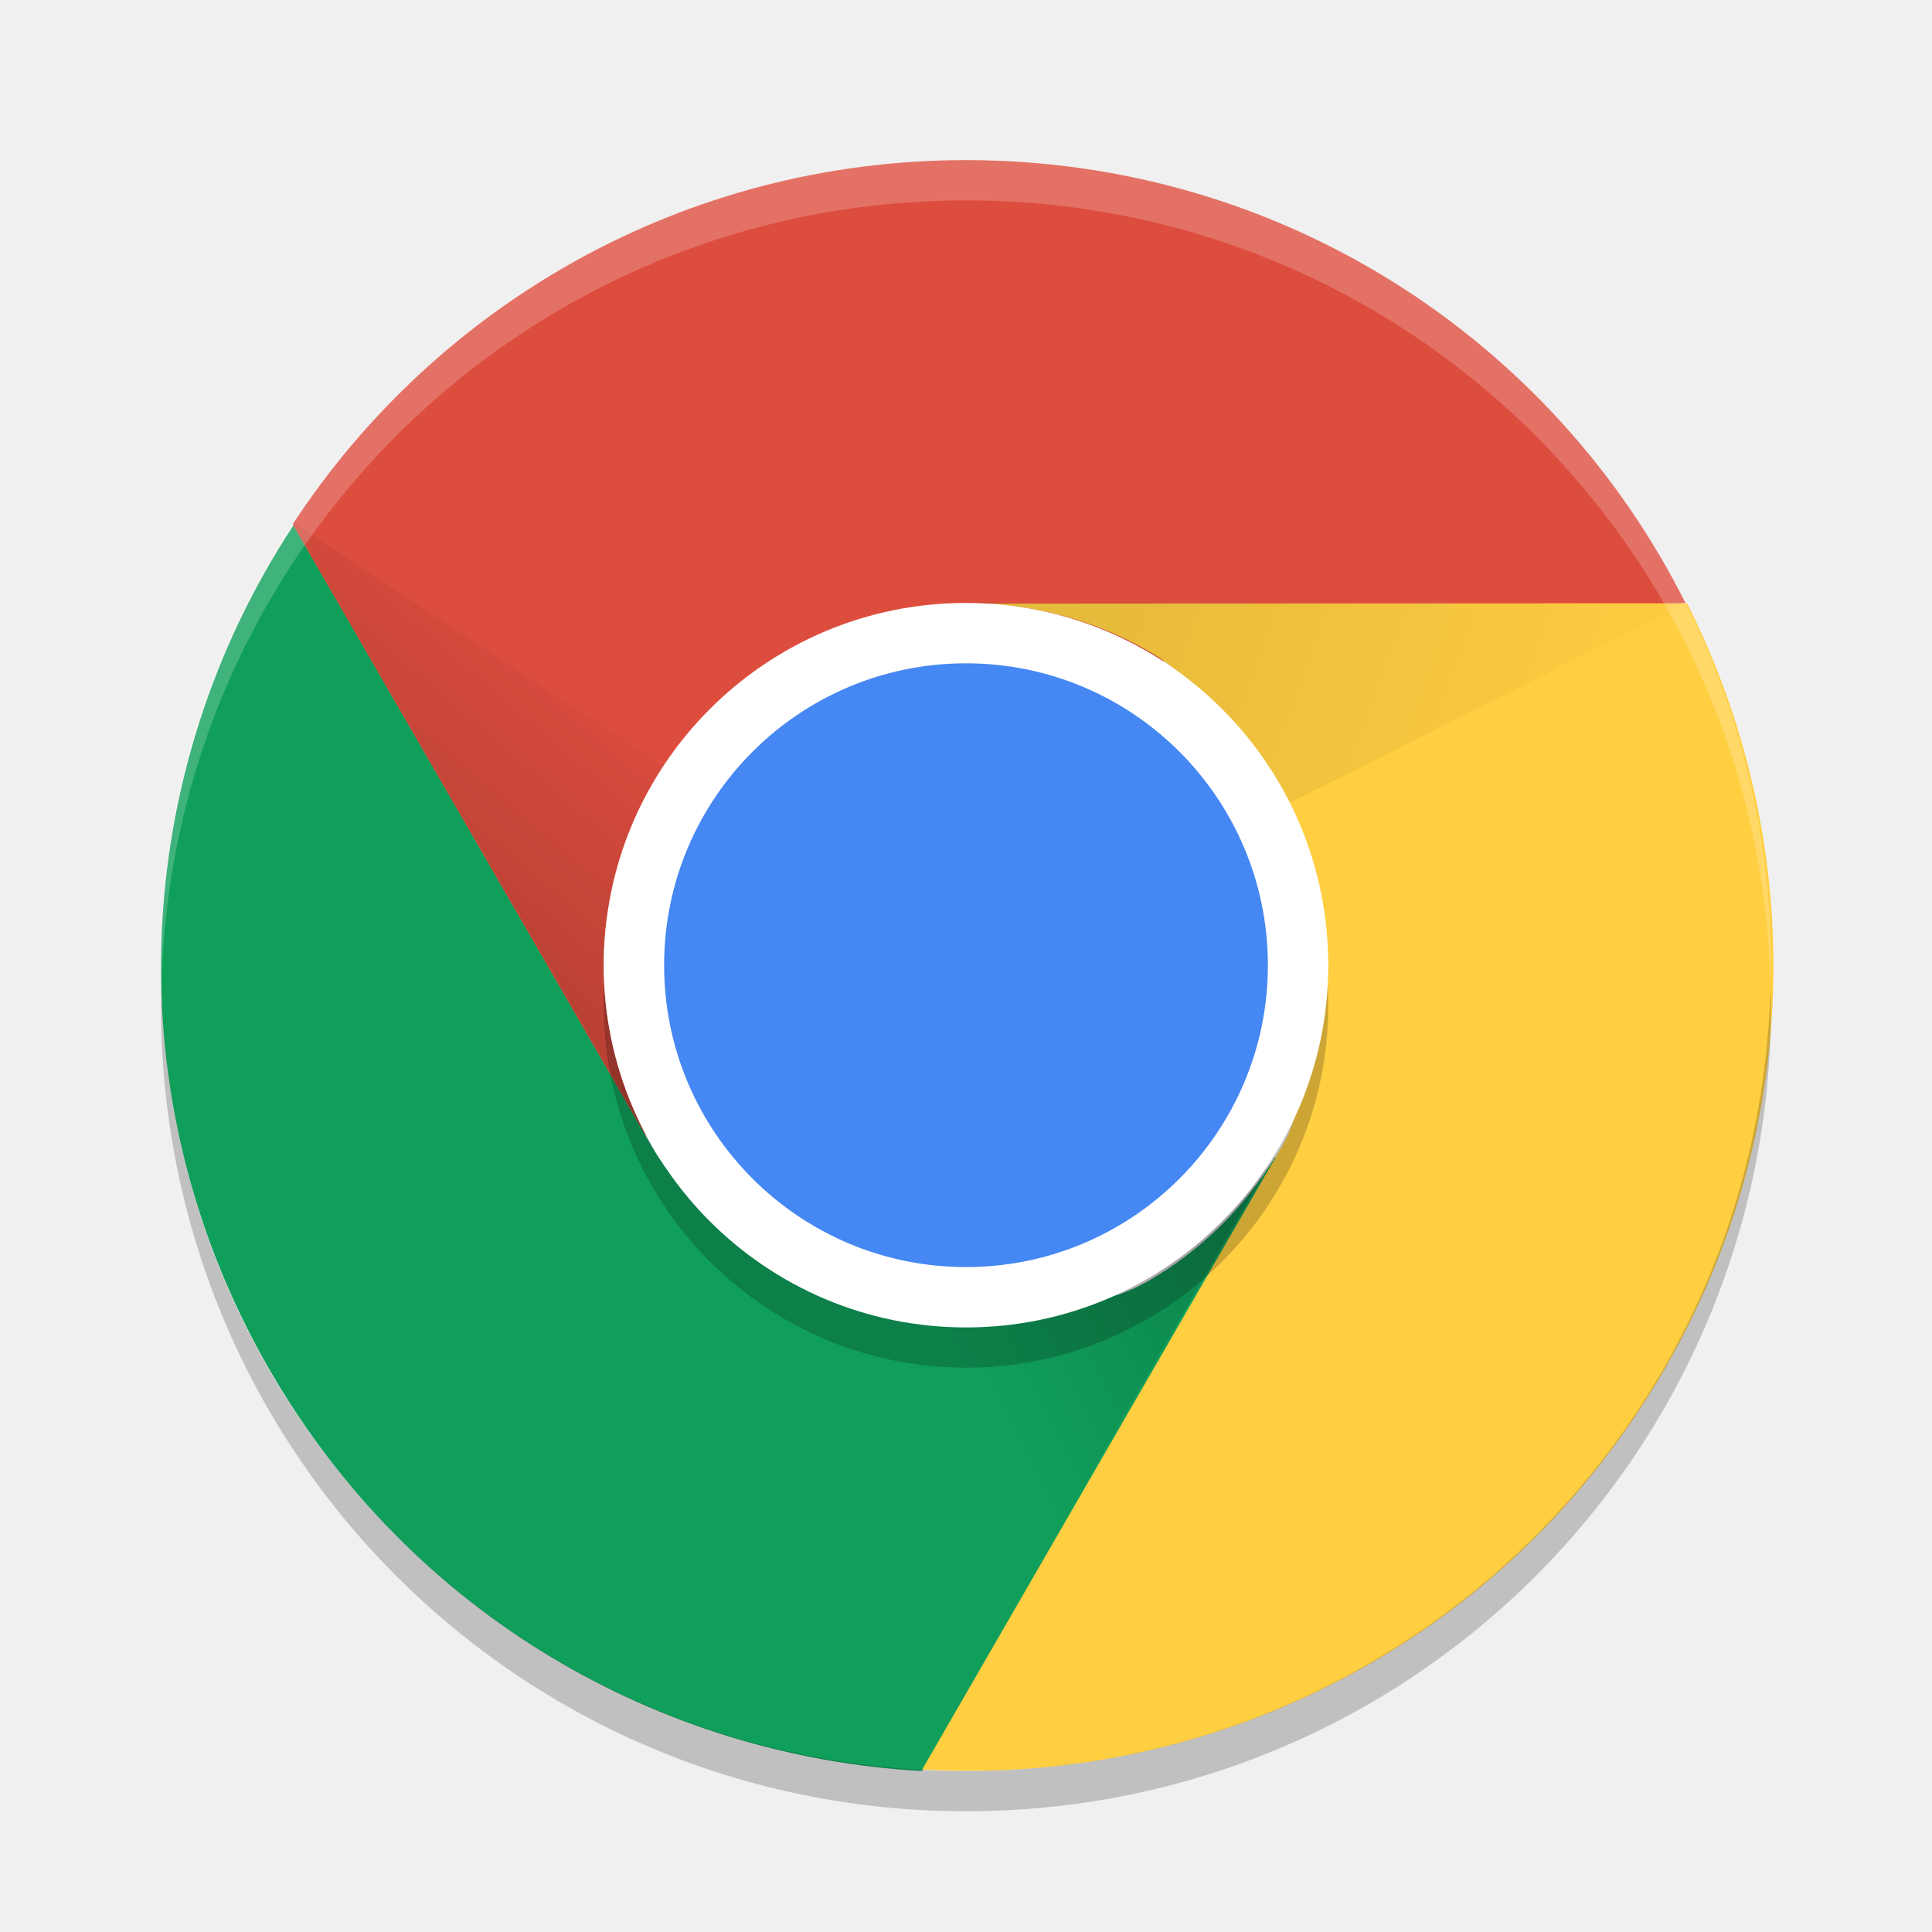
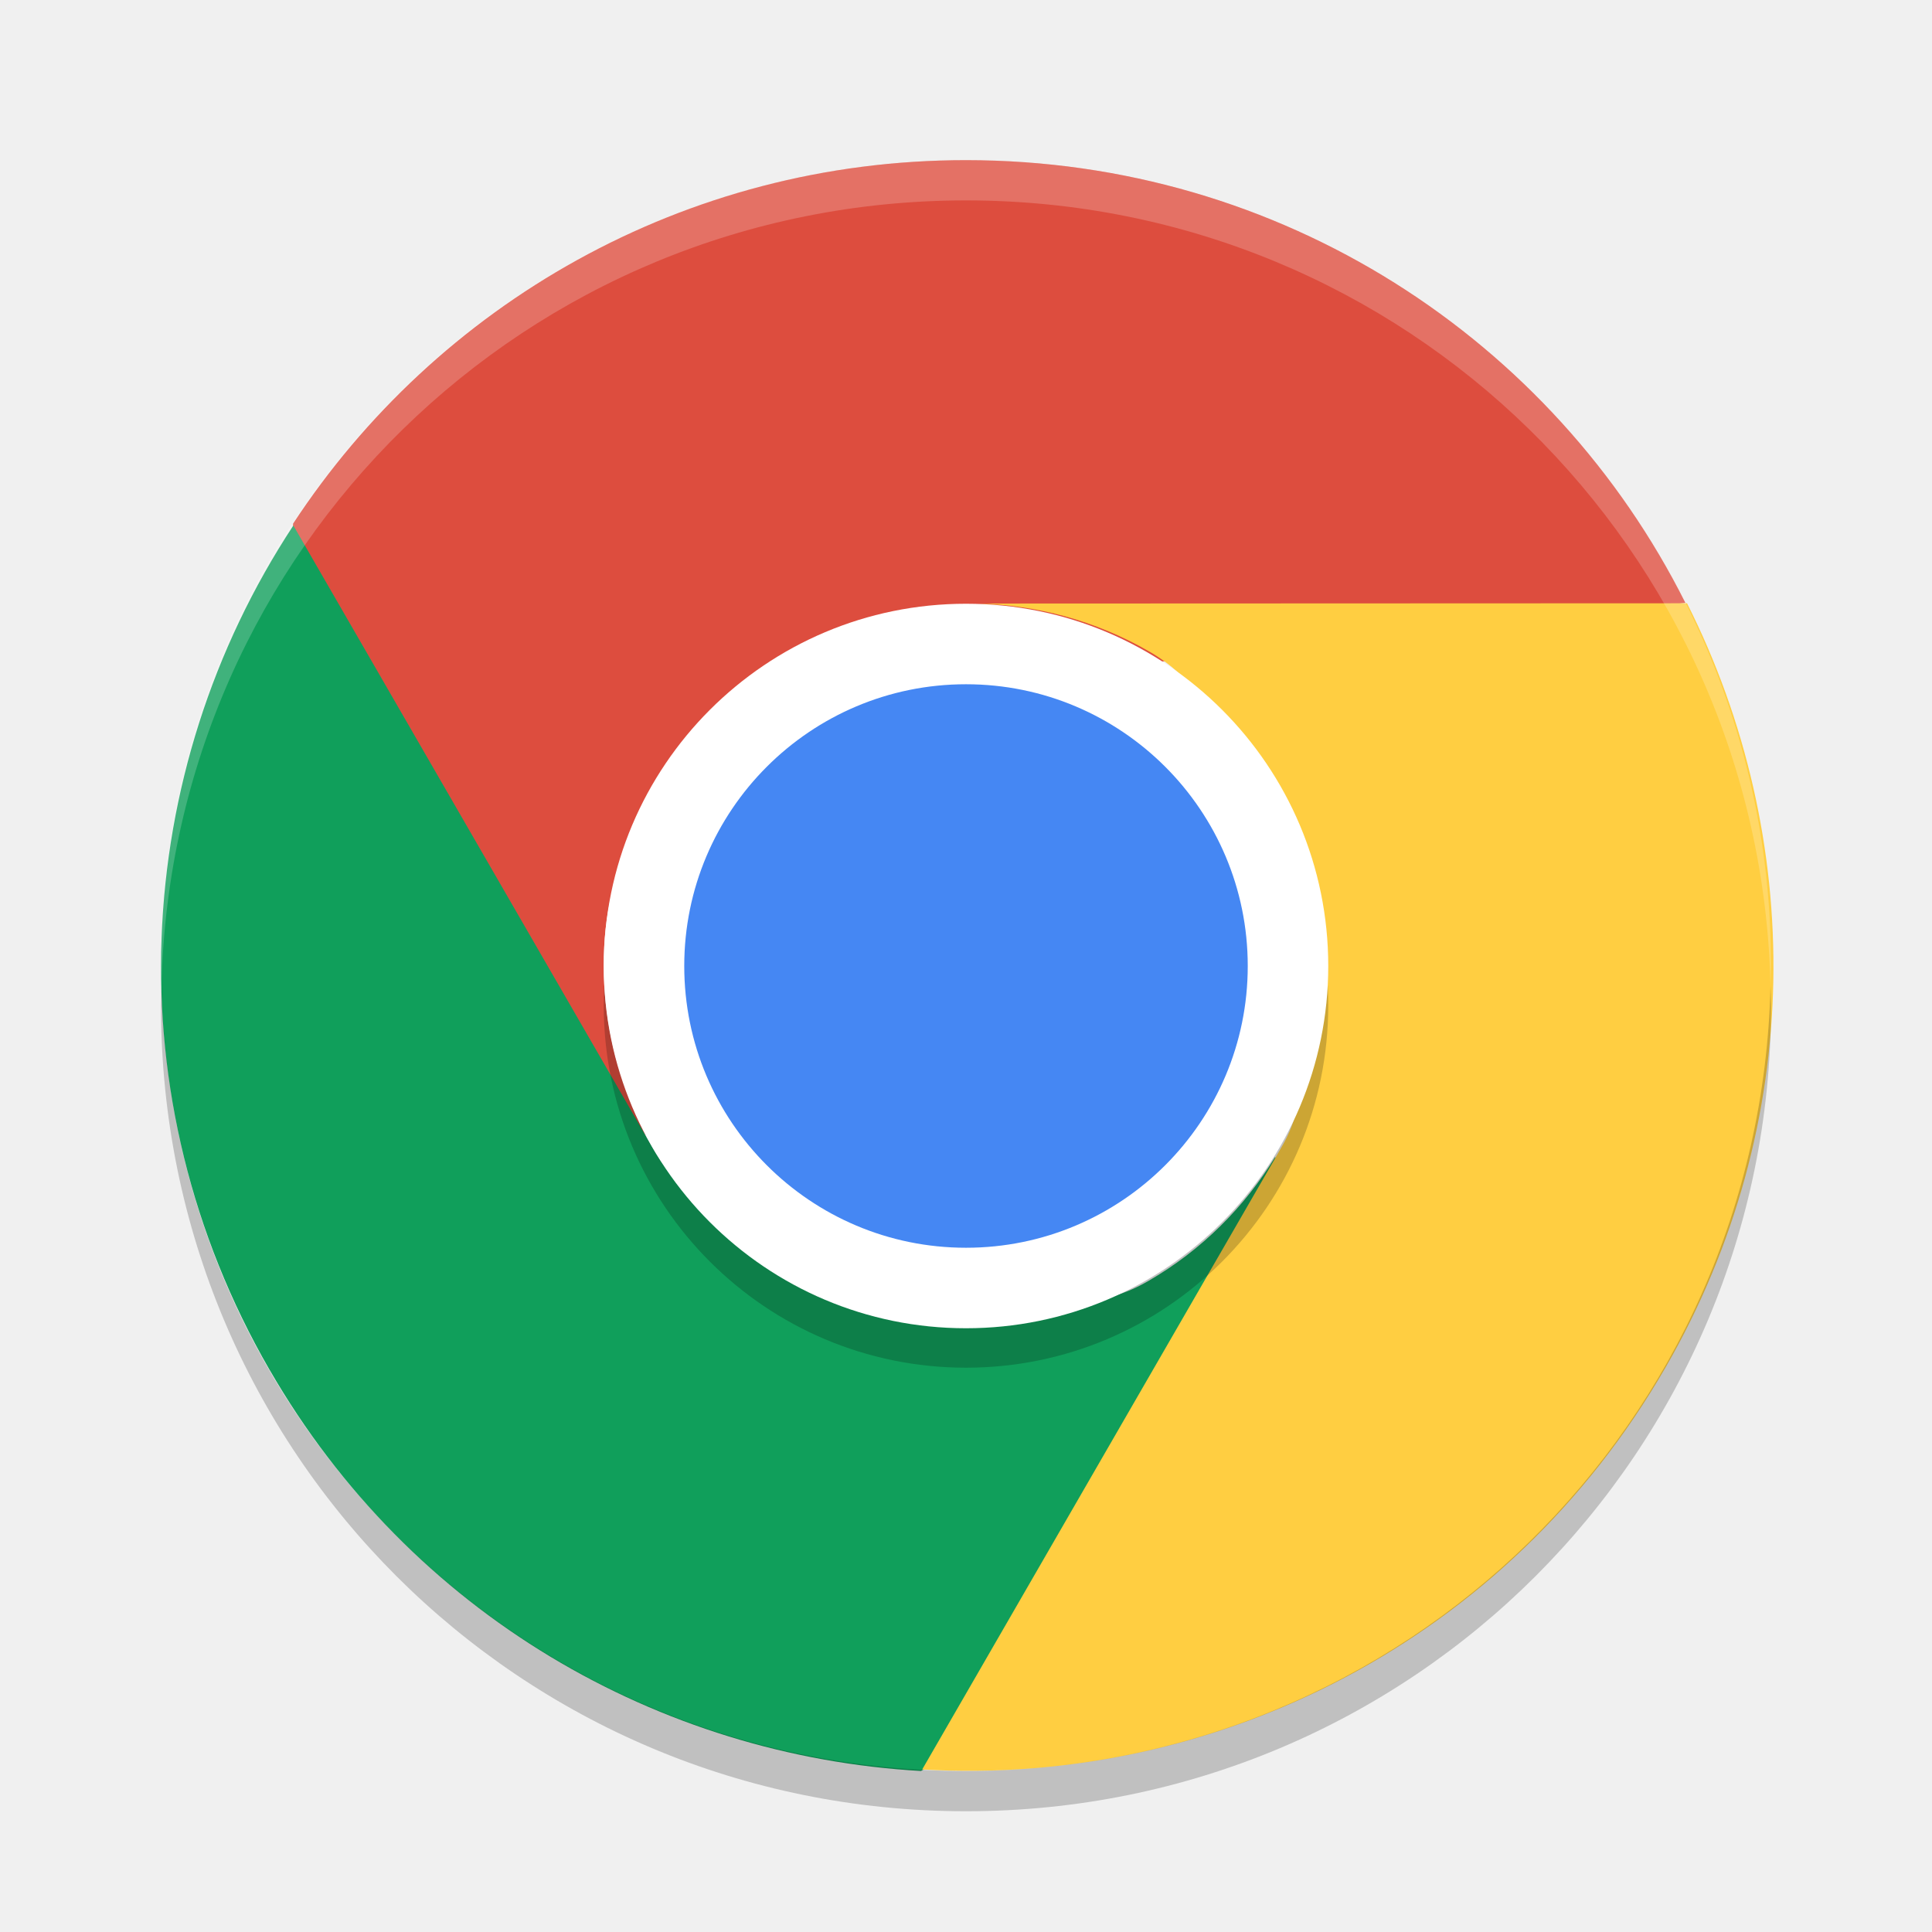
- <svg xmlns="http://www.w3.org/2000/svg" xmlns:xlink="http://www.w3.org/1999/xlink" height="48" width="48" version="1">
-   <defs>
-     <linearGradient id="linearGradient3681">
-       <stop offset="0" />
-       <stop stop-opacity="0" offset="1" />
-     </linearGradient>
-     <linearGradient id="linearGradient4096" x1="148" xlink:href="#linearGradient3681" gradientUnits="userSpaceOnUse" y1="262" gradientTransform="translate(-136 -236.02)" x2="154" y2="255" />
-     <linearGradient id="linearGradient4079" x1="163" xlink:href="#linearGradient3681" gradientUnits="userSpaceOnUse" y1="251" gradientTransform="translate(-136 -236.02)" x2="177" y2="256" />
-     <linearGradient id="linearGradient4088" x1="168" xlink:href="#linearGradient3681" gradientUnits="userSpaceOnUse" y1="266" gradientTransform="translate(-136 -236.02)" x2="160" y2="270" />
-   </defs>
+ <svg xmlns="http://www.w3.org/2000/svg" height="48" width="48" version="1">
  <path d="m24 3.979c-7.016 0-13.151 3.594-16.719 9.031-0.126 8.147 5.056 10.986 8.812 15.25-0.691-1.275-1.094-2.723-1.094-4.281 0-4.986 4.045-6.446 9-7l17.875-2c-3.281-6.539-10.033-11-17.875-11z" fill="#dd4d3e" />
  <path d="m6.7 34.037c3.508 6.076 9.688 9.592 16.181 9.963 6.923-3.816 10.593-8.668 8.801-15.257-0.759 1.236-1.811 2.309-3.161 3.088-2.144 1.238-4.13-0.063-6.34-0.643-2.24-0.588-4.7-0.477-5.955-2.651l-8.938-15.481c-4.022 6.112-4.51 14.189-0.589 20.981z" fill="#109f5b" />
  <path d="m41.376 33.982c3.508-6.076 3.463-13.186 0.538-18.994l-17.613 0.007c1.45 0.039 2.905 0.414 4.255 1.193 2.308 1.332 2.091 3.965 2.601 6.371 0.445 2.096 1.854 3.913 0.693 5.923l-8.938 15.48c7.304 0.428 14.543-3.189 18.464-9.981z" fill="#ffce41" />
-   <path opacity=".2" d="m16.206 28.479 7.794-4.5-16.744-11.018z" fill="url(#linearGradient4096)" />
-   <path opacity=".1" d="m24 14.979v9l17.914-8.991z" fill="url(#linearGradient4079)" />
-   <path opacity=".2" d="m31.794 28.479-7.794-4.5-1.17 20.009z" fill="url(#linearGradient4088)" />
-   <rect opacity=".2" transform="matrix(0,-1,-1,0,0,0)" rx="9" ry="9" height="18" width="18" y="-33" x="-33.98" />
-   <rect ry="9" rx="9" transform="matrix(0,-1,-1,0,0,0)" height="18" width="18" y="-33" x="-32.98" fill="#fff" />
-   <rect transform="matrix(0,-1,-1,0,0,0)" rx="7.5" ry="7.5" height="15" width="15" y="-31.5" x="-31.48" fill="#4587f3" />
+   <rect opacity=".2" ry="9" rx="9" transform="matrix(0,-1,-1,0,0,0)" height="18" width="18" y="-33" x="-33.98" />
+   <rect style="fill:#ffffff" transform="matrix(0,-1,-1,0,0,0)" rx="9" ry="9" height="18" width="18" y="-33" x="-33" />
+   <rect ry="7" style="fill:#4587f3" rx="7" transform="matrix(0,-1,-1,0,0,0)" height="14" width="14" y="-31" x="-31" />
  <path opacity=".2" d="m24 3.979c-11.08 0-20 8.92-20 20 0 0.168 0.008 0.333 0.012 0.5 0.264-10.847 9.076-19.5 19.988-19.5s19.724 8.653 19.988 19.5c0.004-0.167 0.012-0.332 0.012-0.5 0-11.08-8.92-20-20-20z" fill="#fff" />
  <path opacity=".2" d="m4.012 24.5c-0.004 0.167-0.012 0.332-0.012 0.5 0 11.08 8.92 20 20 20s20-8.92 20-20c0-0.168-0.008-0.333-0.012-0.5-0.264 10.846-9.076 19.5-19.988 19.5s-19.724-8.654-19.988-19.5z" />
</svg>
